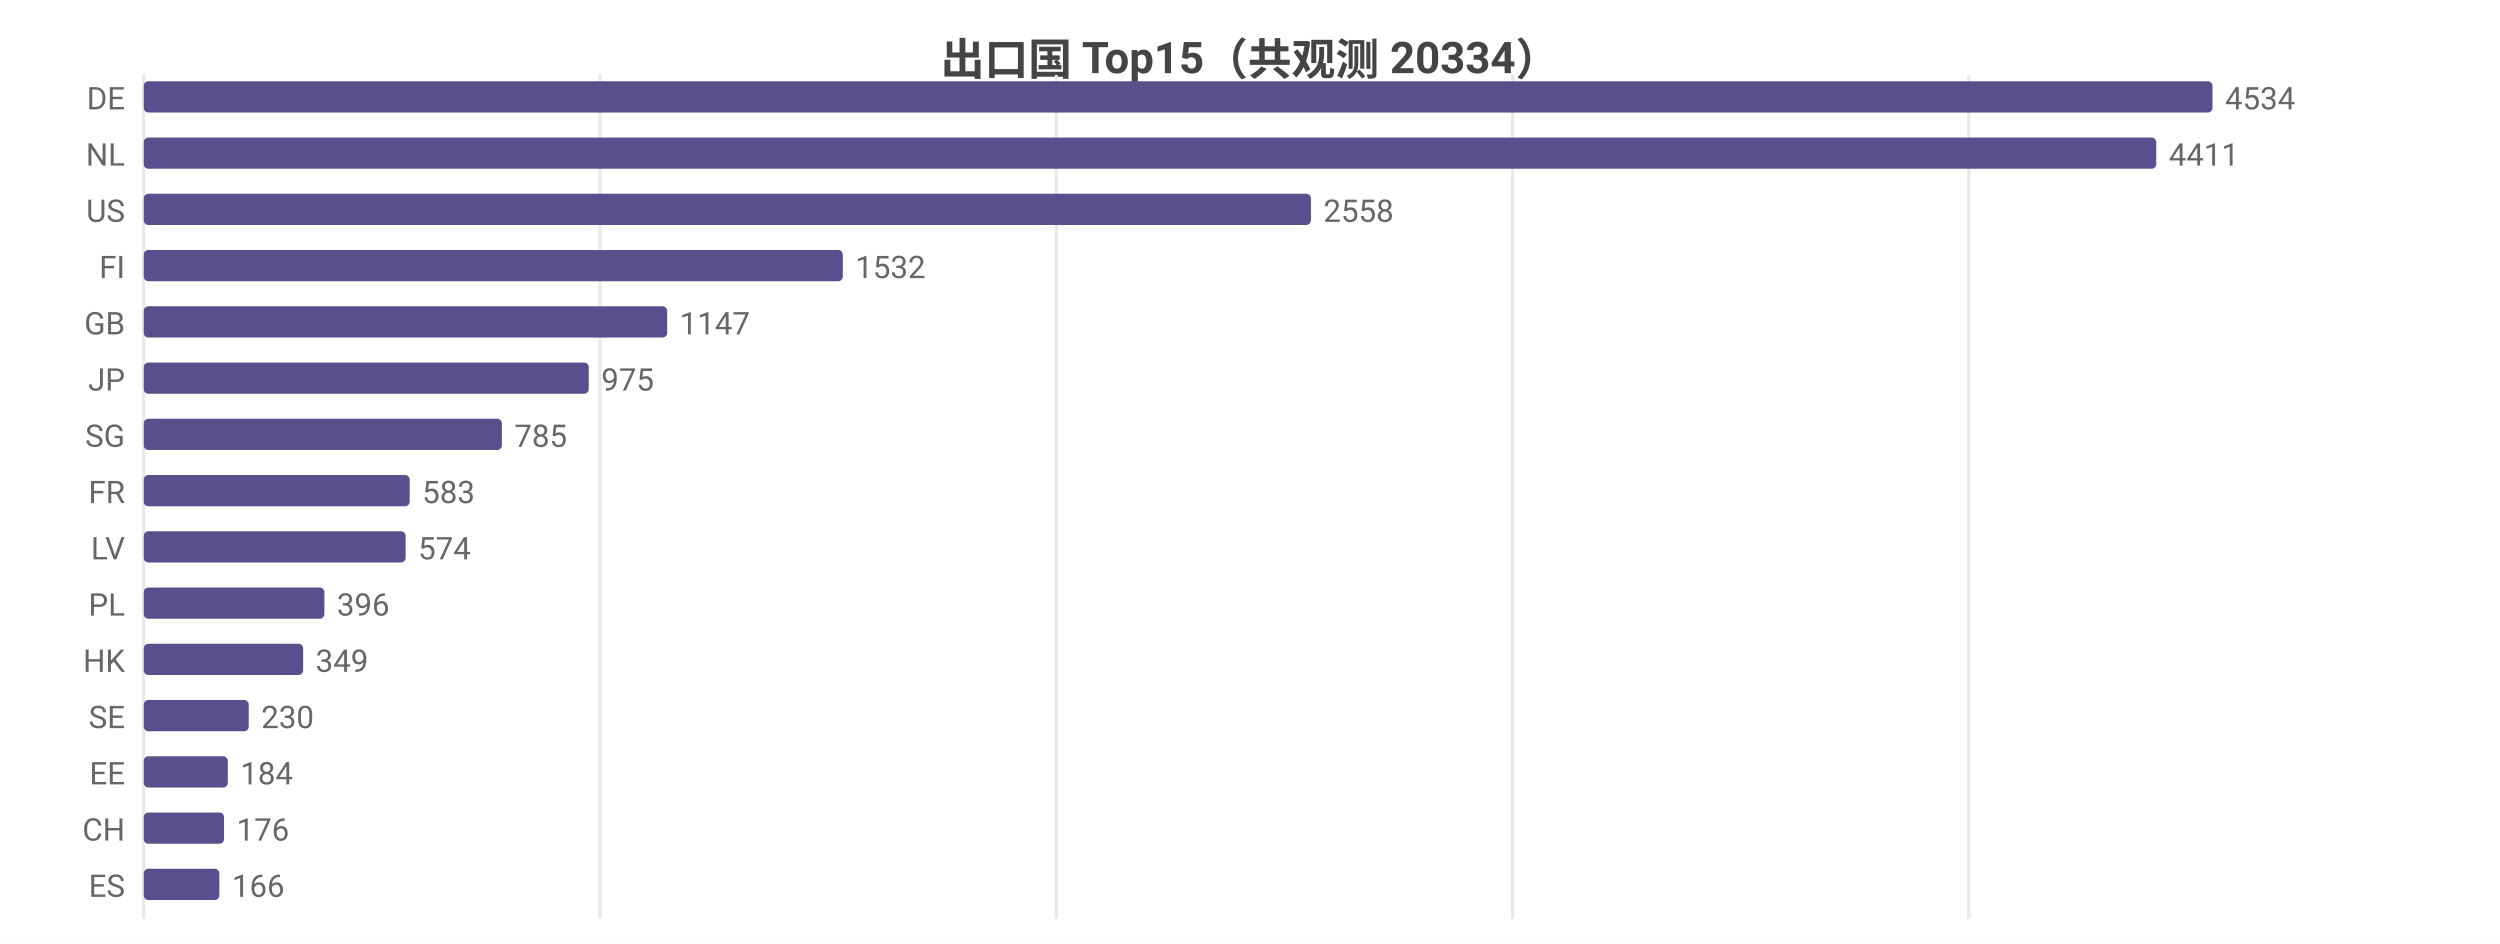
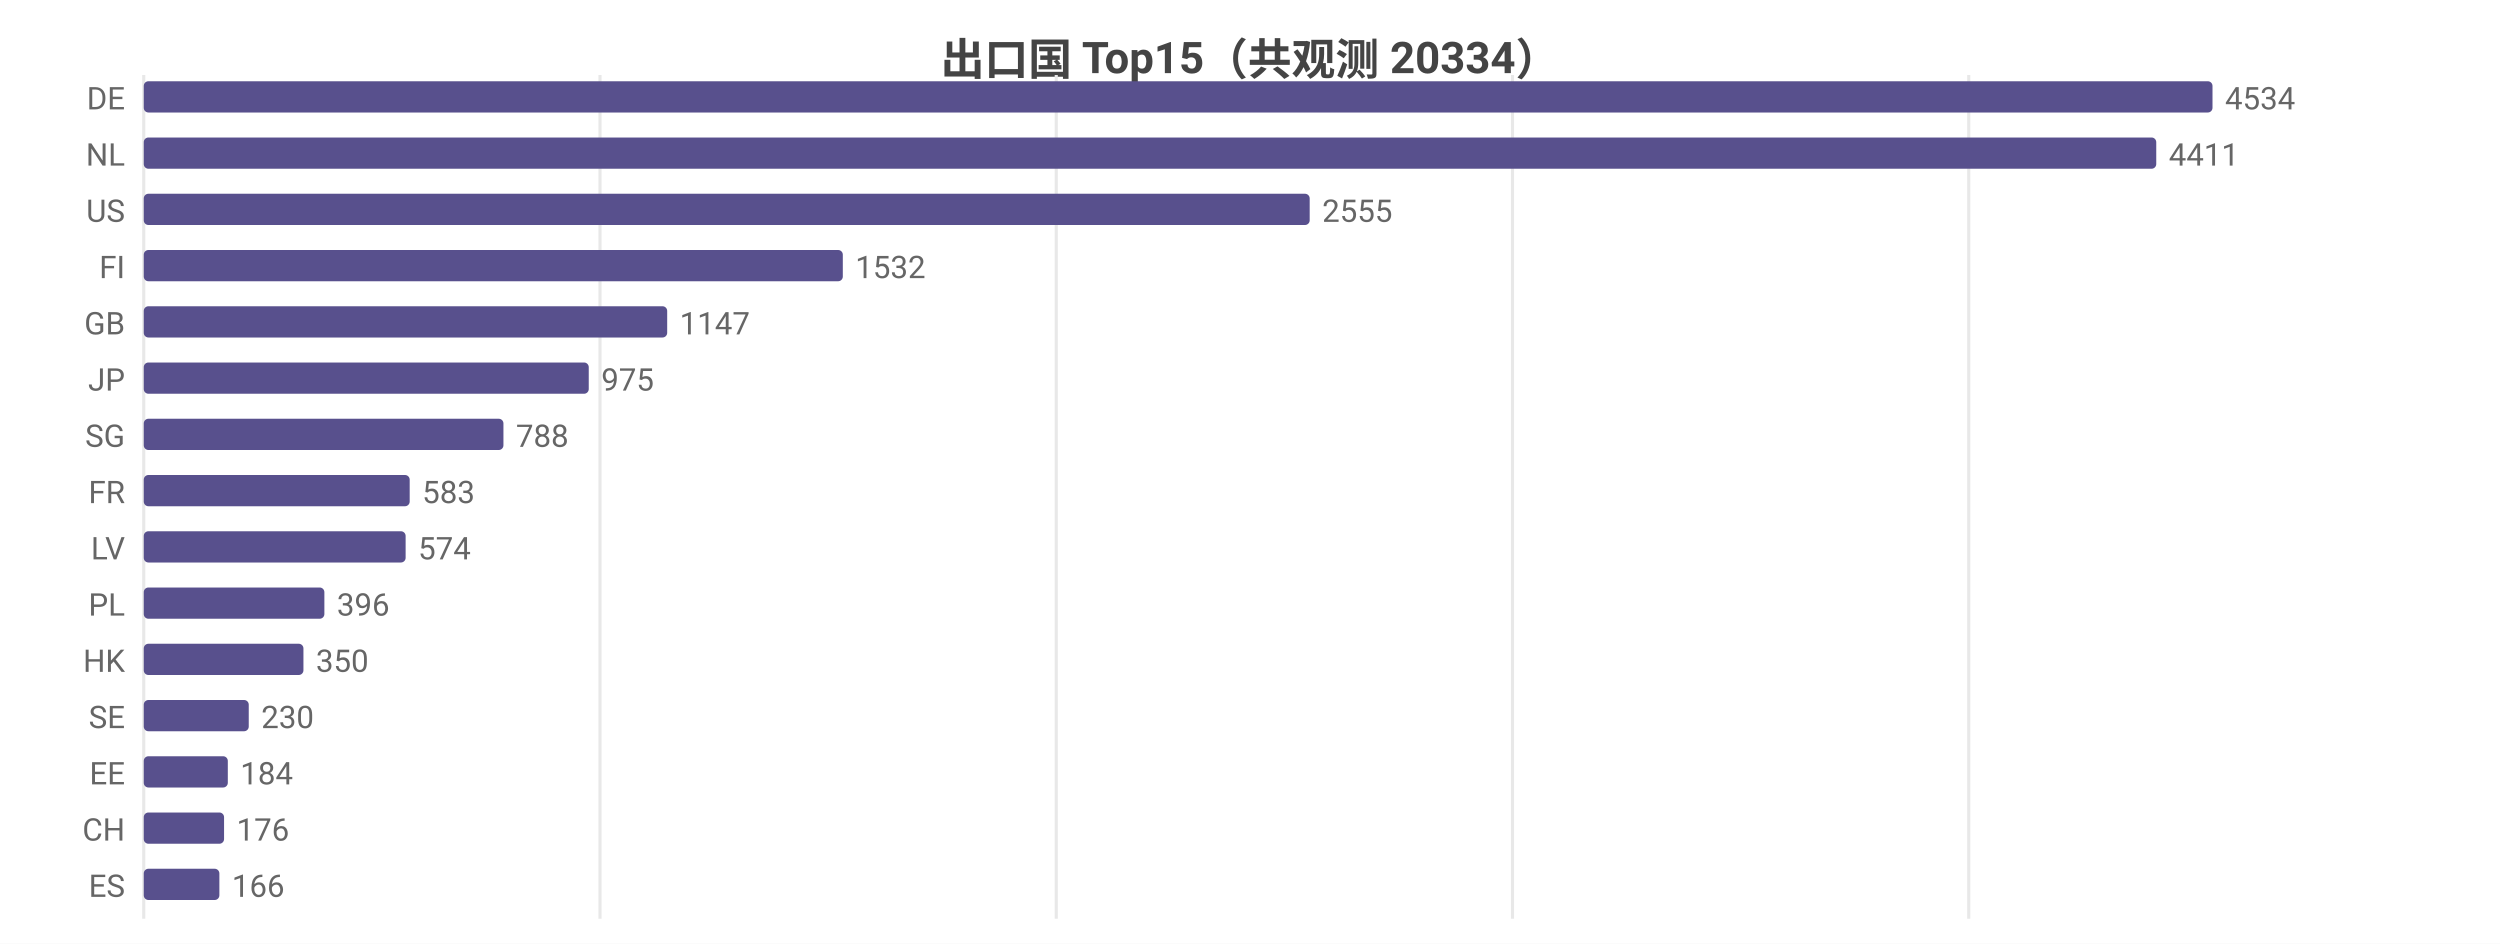
<svg xmlns="http://www.w3.org/2000/svg" width="800" height="302" viewBox="0 0 800 302">
  <rect width="800" height="302" fill="#ffffff" />
  <style>text{font-family:system-ui,-apple-system,'Segoe UI',Roboto,'PingFang SC','Microsoft YaHei','Noto Sans CJK SC',sans-serif}.g{stroke:#e8e8e8;stroke-width:1}.a{stroke:#999;stroke-width:1}.t{font-size:10px;fill:#666}.m{font-size:10px;text-anchor:middle;fill:#666}.e{font-size:10px;text-anchor:end;fill:#666}.l{font-size:11px;fill:#333}.tt{font-size:14px;font-weight:600;text-anchor:middle;fill:#444}.em{font-size:13px;text-anchor:middle;fill:#999}</style>
  <text class="tt" x="400.0" y="24">出口国 Top15（共观测 20334）</text>
  <line class="g" x1="46" y1="24" x2="46" y2="294" />
  <line class="g" x1="192.0" y1="24" x2="192.0" y2="294" />
  <line class="g" x1="338.0" y1="24" x2="338.0" y2="294" />
  <line class="g" x1="484.0" y1="24" x2="484.0" y2="294" />
  <line class="g" x1="630.0" y1="24" x2="630.0" y2="294" />
  <text class="e" x="40" y="35">DE</text>
  <rect x="46" y="26" width="662" height="10" fill="#58508d" rx="1.5" />
  <text class="t" x="712" y="35">4534</text>
  <text class="e" x="40" y="53">NL</text>
  <rect x="46" y="44" width="644.0" height="10" fill="#58508d" rx="1.5" />
  <text class="t" x="694.0" y="53">4411</text>
  <text class="e" x="40" y="71">US</text>
-   <rect x="46" y="62" width="373.5" height="10" fill="#58508d" rx="1.5" />
-   <text class="t" x="423.5" y="71">2558</text>
+   <rect x="46" y="62" width="373.1" height="10" fill="#58508d" rx="1.5" />
+   <text class="t" x="423.1" y="71">2555</text>
  <text class="e" x="40" y="89">FI</text>
  <rect x="46" y="80" width="223.7" height="10" fill="#58508d" rx="1.5" />
  <text class="t" x="273.7" y="89">1532</text>
  <text class="e" x="40" y="107">GB</text>
  <rect x="46" y="98" width="167.5" height="10" fill="#58508d" rx="1.5" />
  <text class="t" x="217.5" y="107">1147</text>
  <text class="e" x="40" y="125">JP</text>
  <rect x="46" y="116" width="142.4" height="10" fill="#58508d" rx="1.5" />
  <text class="t" x="192.4" y="125">975</text>
  <text class="e" x="40" y="143">SG</text>
-   <rect x="46" y="134" width="114.6" height="10" fill="#58508d" rx="1.5" />
-   <text class="t" x="164.6" y="143">785</text>
+   <rect x="46" y="134" width="115.1" height="10" fill="#58508d" rx="1.5" />
+   <text class="t" x="165.1" y="143">788</text>
  <text class="e" x="40" y="161">FR</text>
  <rect x="46" y="152" width="85.1" height="10" fill="#58508d" rx="1.5" />
  <text class="t" x="135.1" y="161">583</text>
  <text class="e" x="40" y="179">LV</text>
  <rect x="46" y="170" width="83.8" height="10" fill="#58508d" rx="1.5" />
  <text class="t" x="133.8" y="179">574</text>
  <text class="e" x="40" y="197">PL</text>
  <rect x="46" y="188" width="57.8" height="10" fill="#58508d" rx="1.5" />
  <text class="t" x="107.8" y="197">396</text>
  <text class="e" x="40" y="215">HK</text>
-   <rect x="46" y="206" width="51.0" height="10" fill="#58508d" rx="1.5" />
-   <text class="t" x="101.0" y="215">349</text>
+   <rect x="46" y="206" width="51.1" height="10" fill="#58508d" rx="1.5" />
+   <text class="t" x="101.1" y="215">350</text>
  <text class="e" x="40" y="233">SE</text>
  <rect x="46" y="224" width="33.6" height="10" fill="#58508d" rx="1.5" />
  <text class="t" x="83.6" y="233">230</text>
  <text class="e" x="40" y="251">EE</text>
  <rect x="46" y="242" width="26.9" height="10" fill="#58508d" rx="1.5" />
  <text class="t" x="76.9" y="251">184</text>
  <text class="e" x="40" y="269">CH</text>
  <rect x="46" y="260" width="25.7" height="10" fill="#58508d" rx="1.5" />
  <text class="t" x="75.7" y="269">176</text>
  <text class="e" x="40" y="287">ES</text>
  <rect x="46" y="278" width="24.2" height="10" fill="#58508d" rx="1.5" />
  <text class="t" x="74.2" y="287">166</text>
</svg>
